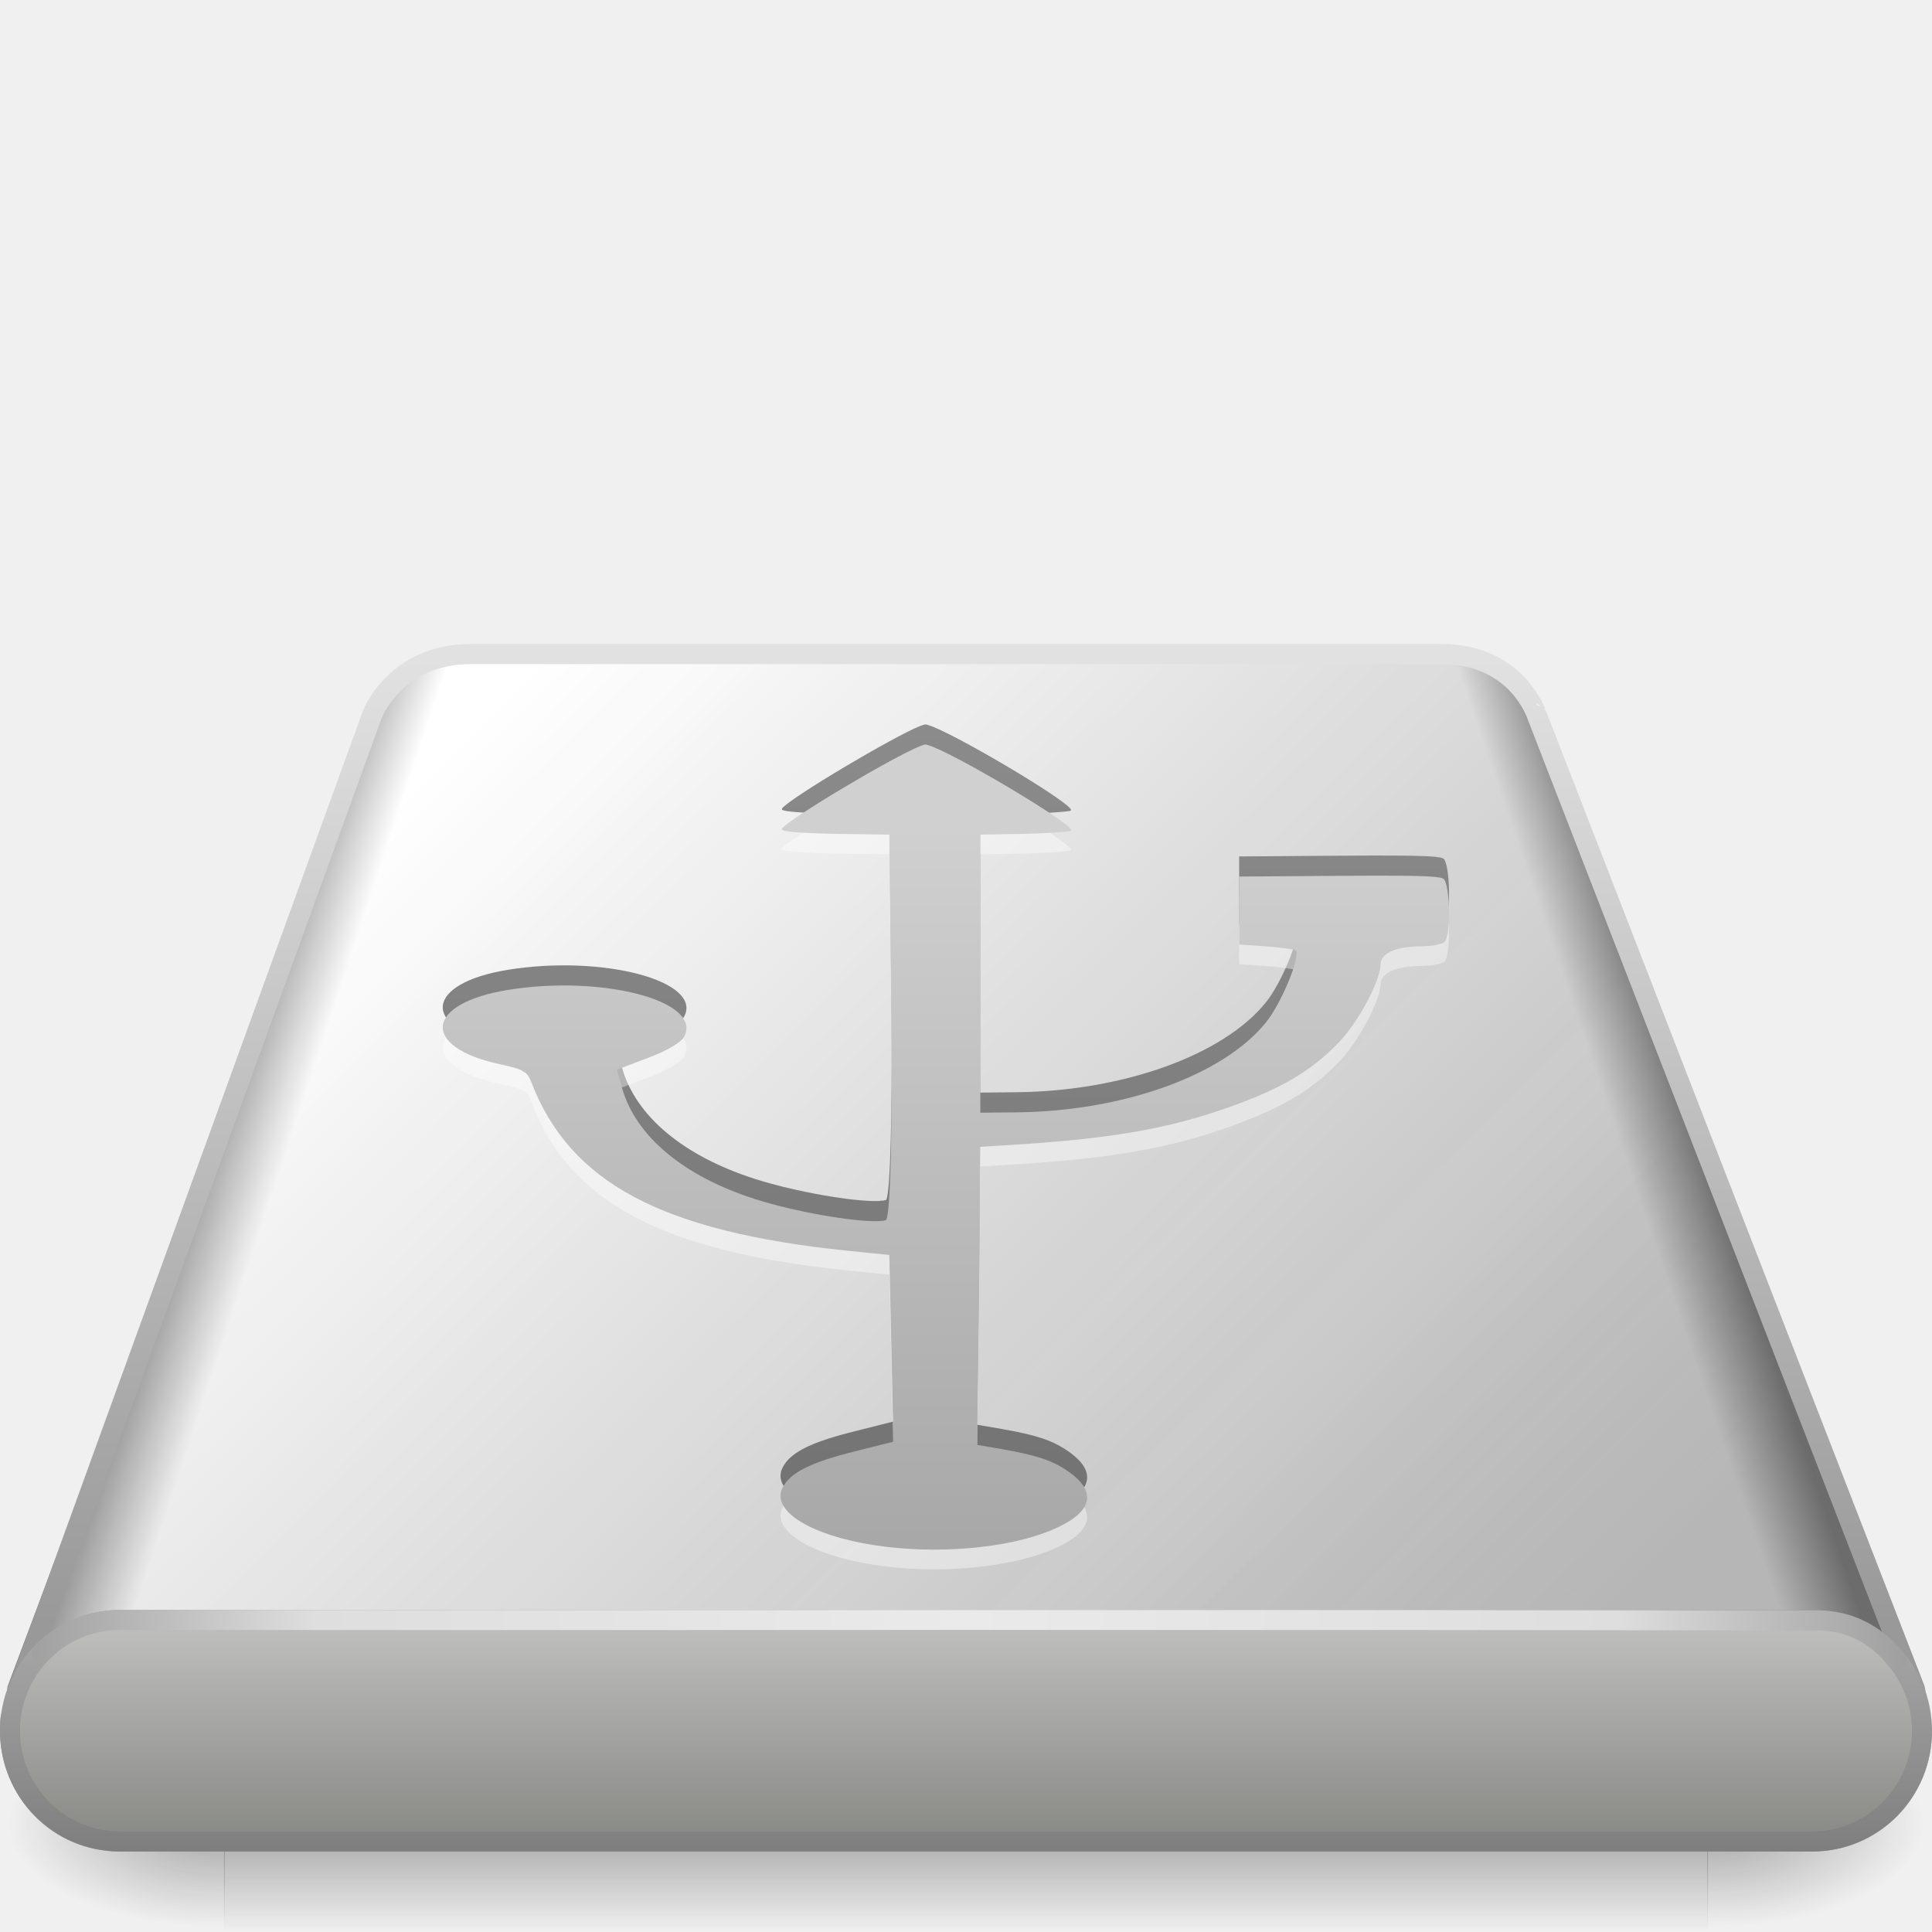
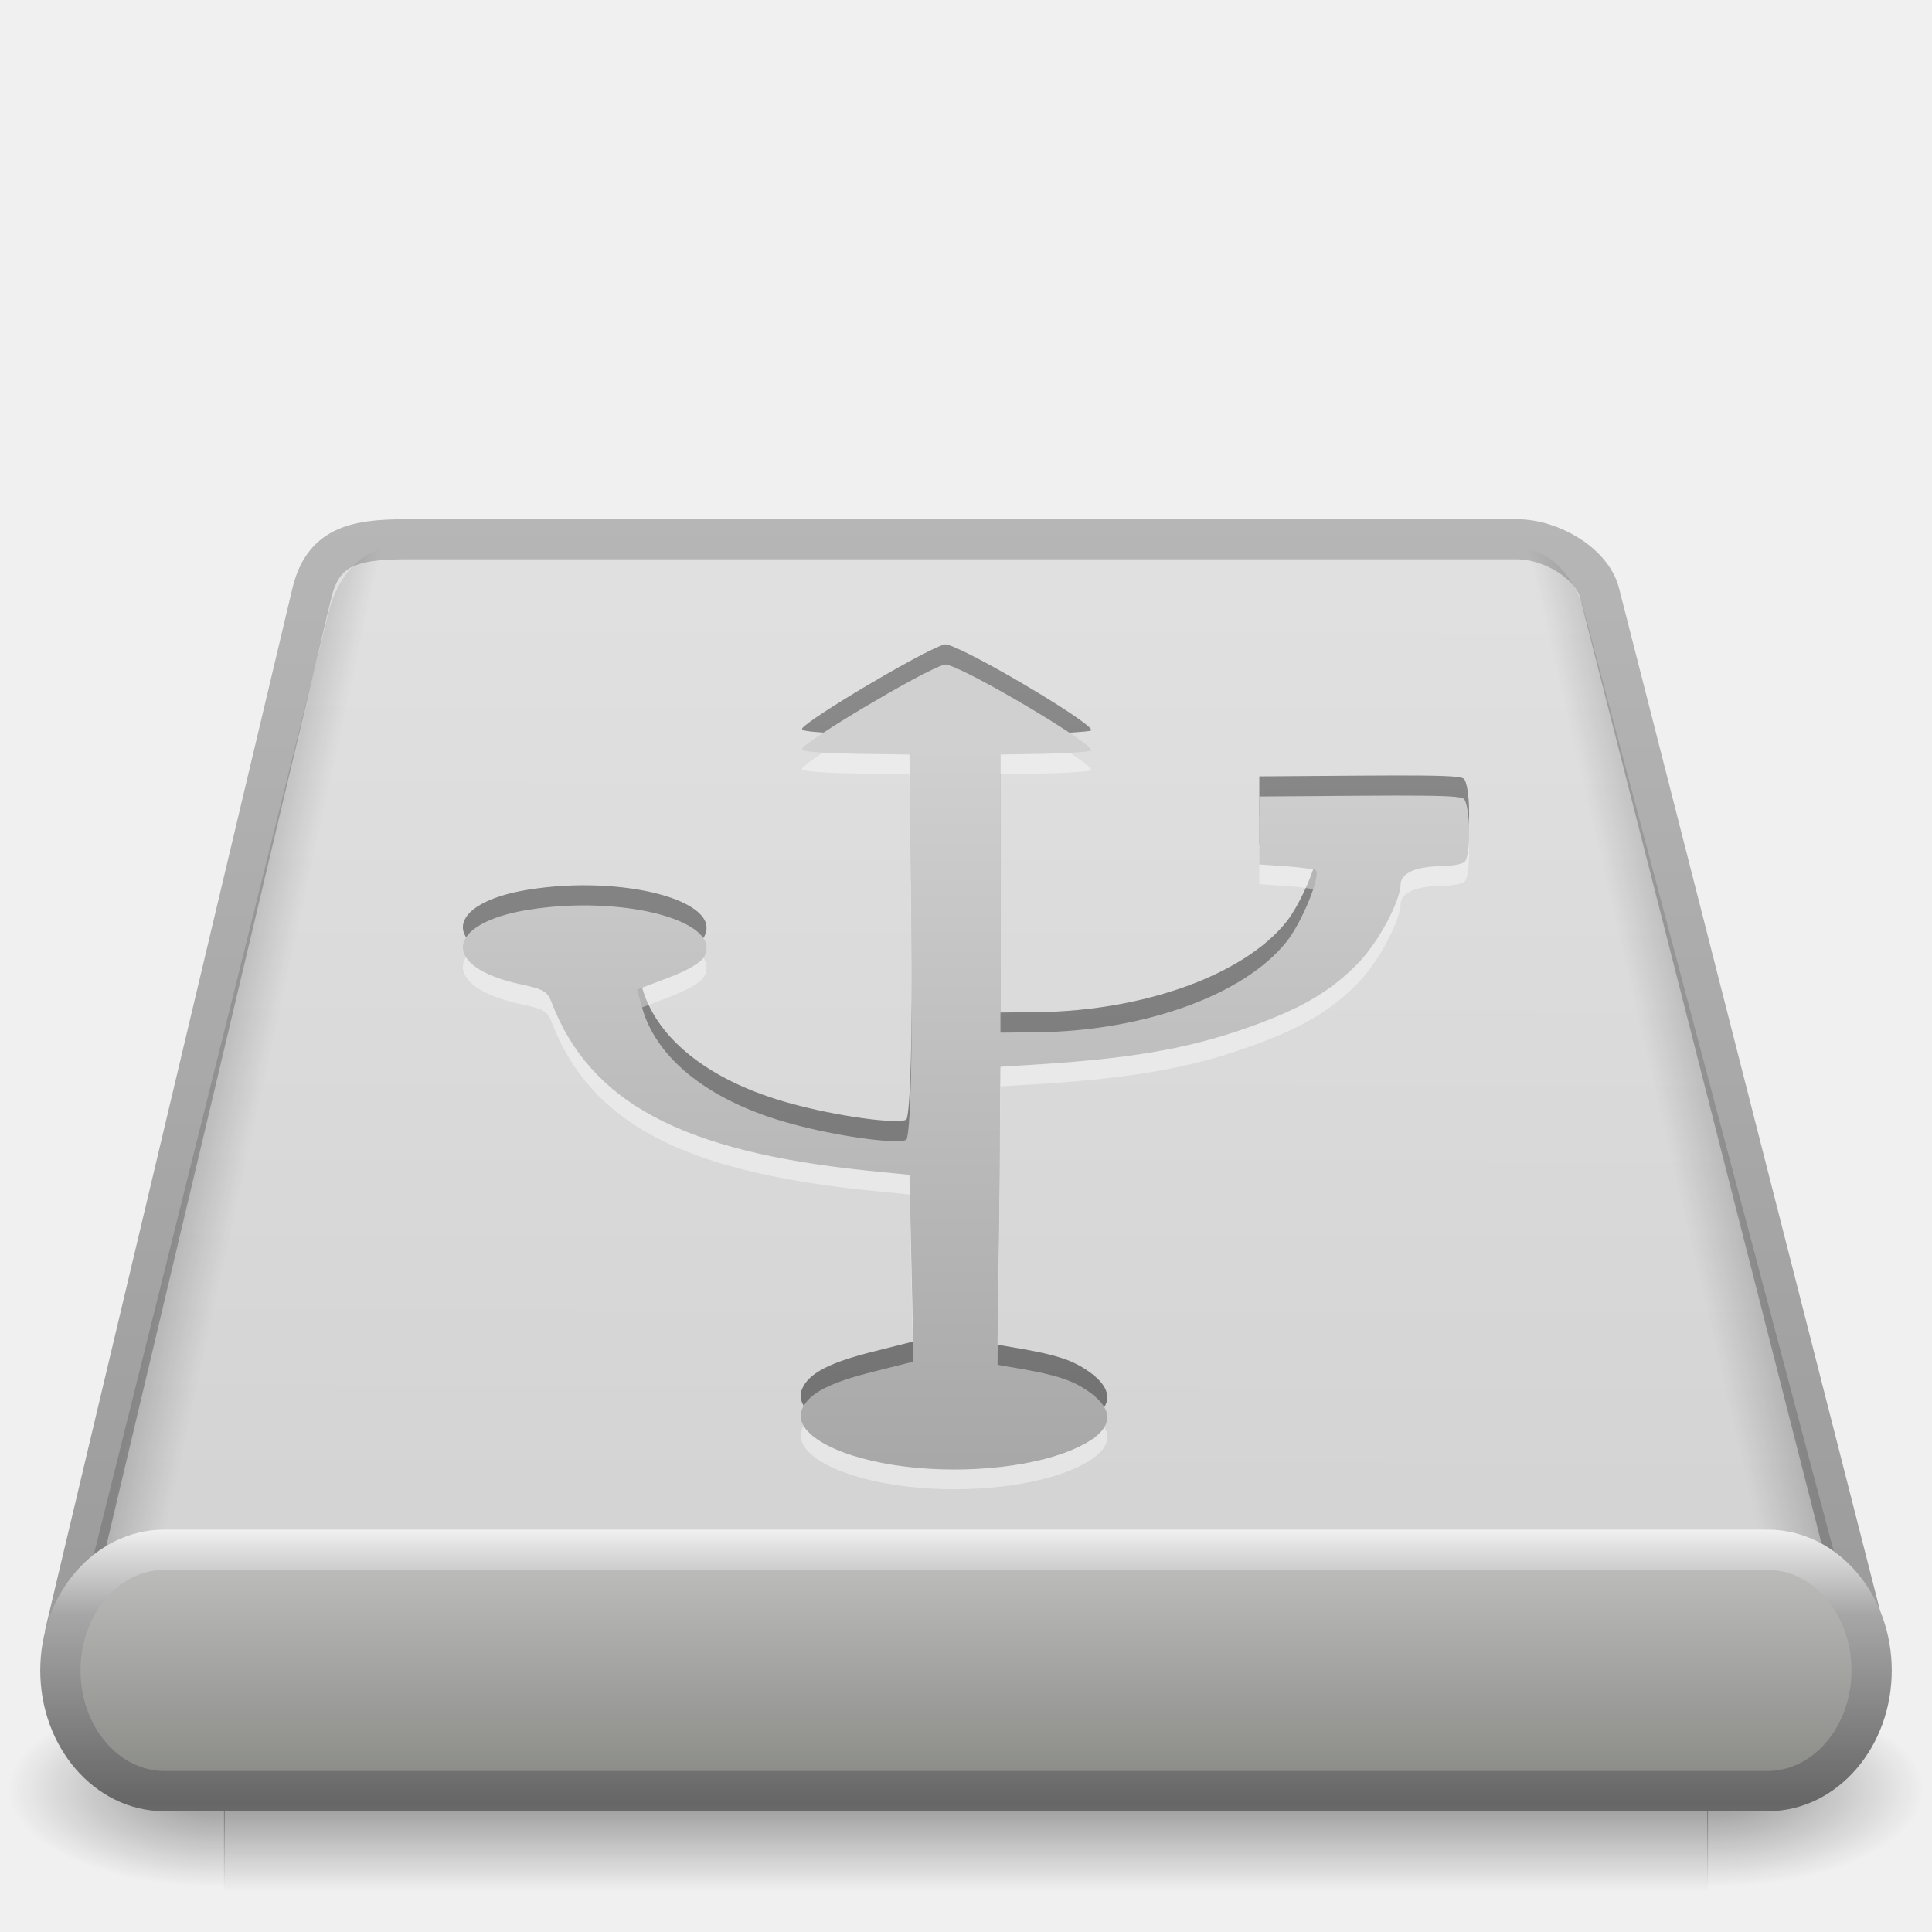
- <svg xmlns="http://www.w3.org/2000/svg" xmlns:xlink="http://www.w3.org/1999/xlink" width="48px" height="48px" id="svg3240">
-   <defs id="defs3242">
-     <radialGradient xlink:href="#linearGradient5060" id="radialGradient2845" gradientUnits="userSpaceOnUse" gradientTransform="matrix(-4.4847472e-2,0,0,2.1848787e-2,127.0038,94.73486)" cx="605.714" cy="486.648" fx="605.714" fy="486.648" r="117.143" />
+ <svg xmlns="http://www.w3.org/2000/svg" xmlns:xlink="http://www.w3.org/1999/xlink" version="1.0" width="48" height="48" id="svg3745">
+   <defs id="defs3747">
+     <radialGradient cx="605.714" cy="486.648" r="117.143" fx="605.714" fy="486.648" id="radialGradient2447" xlink:href="#linearGradient5060" gradientUnits="userSpaceOnUse" gradientTransform="matrix(-4.4847472e-2,0,0,2.1848787e-2,37.61113,30.13856)" />
    <linearGradient id="linearGradient5060">
-       <stop id="stop5062" offset="0" style="stop-color:black;stop-opacity:1;" />
-       <stop id="stop5064" offset="1" style="stop-color:black;stop-opacity:0;" />
+       <stop id="stop5062" style="stop-color:#000000;stop-opacity:1" offset="0" />
+       <stop id="stop5064" style="stop-color:#000000;stop-opacity:0" offset="1" />
    </linearGradient>
-     <radialGradient xlink:href="#linearGradient5060" id="radialGradient2843" gradientUnits="userSpaceOnUse" gradientTransform="matrix(4.4847472e-2,0,0,2.1848787e-2,109.7815,94.73486)" cx="605.714" cy="486.648" fx="605.714" fy="486.648" r="117.143" />
+     <radialGradient cx="605.714" cy="486.648" r="117.143" fx="605.714" fy="486.648" id="radialGradient2445" xlink:href="#linearGradient5060" gradientUnits="userSpaceOnUse" gradientTransform="matrix(4.4847472e-2,0,0,2.1848787e-2,20.38888,30.13856)" />
    <linearGradient id="linearGradient5048">
-       <stop id="stop5050" offset="0" style="stop-color:black;stop-opacity:0;" />
-       <stop style="stop-color:black;stop-opacity:1;" offset="0.5" id="stop5056" />
-       <stop id="stop5052" offset="1" style="stop-color:black;stop-opacity:0;" />
+       <stop id="stop5050" style="stop-color:#000000;stop-opacity:0" offset="0" />
+       <stop id="stop5056" style="stop-color:#000000;stop-opacity:1" offset="0.5" />
+       <stop id="stop5052" style="stop-color:#000000;stop-opacity:0" offset="1" />
    </linearGradient>
-     <linearGradient xlink:href="#linearGradient5048" id="linearGradient2841" gradientUnits="userSpaceOnUse" gradientTransform="matrix(7.6356542e-2,0,0,2.1848787e-2,90.79525,94.73486)" x1="302.857" y1="366.648" x2="302.857" y2="609.505" />
-     <linearGradient id="linearGradient9540">
-       <stop id="stop9542" offset="0" style="stop-color:#ffffff;stop-opacity:1;" />
-       <stop id="stop9544" offset="1" style="stop-color:#aeaeae;stop-opacity:1" />
+     <linearGradient x1="302.857" y1="366.648" x2="302.857" y2="609.505" id="linearGradient2443" xlink:href="#linearGradient5048" gradientUnits="userSpaceOnUse" gradientTransform="matrix(7.6356542e-2,0,0,2.1848787e-2,1.402572,30.13856)" />
+     <linearGradient id="linearGradient3484">
+       <stop id="stop3486" style="stop-color:#9b9b9b;stop-opacity:1" offset="0" />
+       <stop id="stop3488" style="stop-color:#b6b6b6;stop-opacity:1" offset="1" />
    </linearGradient>
-     <linearGradient xlink:href="#linearGradient9540" id="linearGradient3742" gradientUnits="userSpaceOnUse" gradientTransform="matrix(0.7472955,0,0,0.737821,56.40256,121.9538)" x1="-57.002" y1="-143.668" x2="-23.123" y2="-109.788" />
-     <linearGradient id="linearGradient2555">
-       <stop id="stop2557" offset="0" style="stop-color:#ffffff;stop-opacity:1;" />
-       <stop style="stop-color:#e6e6e6;stop-opacity:1;" offset="0.5" id="stop2561" />
-       <stop id="stop2563" offset="0.75" style="stop-color:#ffffff;stop-opacity:1;" />
-       <stop style="stop-color:#e1e1e1;stop-opacity:1;" offset="0.842" id="stop2565" />
-       <stop id="stop2559" offset="1" style="stop-color:#ffffff;stop-opacity:1;" />
+     <linearGradient x1="34.66" y1="38.1" x2="34.66" y2="9.93" id="linearGradient2433" xlink:href="#linearGradient3484" gradientUnits="userSpaceOnUse" gradientTransform="translate(0,2.9)" />
+     <linearGradient id="linearGradient7056">
+       <stop id="stop7064" style="stop-color:#e1e1e2;stop-opacity:1" offset="0" />
+       <stop id="stop7060" style="stop-color:#d2d2d3;stop-opacity:1" offset="1" />
    </linearGradient>
-     <linearGradient xlink:href="#linearGradient2555" id="linearGradient3747" gradientUnits="userSpaceOnUse" gradientTransform="matrix(0.7472955,0,0,0.737821,56.40256,121.9538)" x1="-57.002" y1="-143.668" x2="-23.123" y2="-109.788" />
-     <linearGradient xlink:href="#linearGradient7406" id="linearGradient2943" gradientUnits="userSpaceOnUse" gradientTransform="matrix(0.8365569,0,0,0.8259507,54.69362,-12.56363)" x1="-15.879" y1="46.759" x2="-17.998" y2="47.475" />
+     <linearGradient x1="28.097" y1="12" x2="28.047" y2="40" id="linearGradient2431" xlink:href="#linearGradient7056" gradientUnits="userSpaceOnUse" gradientTransform="matrix(0.9999605,0,0,1.003626,-4.998998,0.8557234)" />
+     <linearGradient x1="-59.202" y1="48.915" x2="-56.807" y2="49.699" id="linearGradient2567" xlink:href="#linearGradient7406" gradientUnits="userSpaceOnUse" gradientTransform="matrix(0.5555454,0,0,0.8259507,38.3693,-15.20822)" />
    <linearGradient id="linearGradient7406">
-       <stop style="stop-color:#000000;stop-opacity:0.402;" offset="0" id="stop7408" />
-       <stop style="stop-color:#000000;stop-opacity:0;" offset="1" id="stop7410" />
+       <stop id="stop7408" style="stop-color:#000000;stop-opacity:0.402" offset="0" />
+       <stop id="stop7410" style="stop-color:#000000;stop-opacity:0" offset="1" />
    </linearGradient>
-     <linearGradient xlink:href="#linearGradient7406" id="linearGradient2938" gradientUnits="userSpaceOnUse" gradientTransform="matrix(0.8365569,0,0,0.8259507,54.69362,-12.56363)" x1="-59.202" y1="48.915" x2="-56.807" y2="49.699" />
-     <linearGradient id="linearGradient3814">
-       <stop style="stop-color:#999999;stop-opacity:1;" offset="0" id="stop3816" />
-       <stop style="stop-color:#e1e1e1;stop-opacity:1;" offset="1" id="stop3818" />
+     <linearGradient x1="-59.202" y1="48.915" x2="-56.807" y2="49.699" id="linearGradient3375" xlink:href="#linearGradient7406" gradientUnits="userSpaceOnUse" gradientTransform="matrix(-0.5917152,0,0,0.8259507,7.194546,-15.20822)" />
+     <linearGradient id="linearGradient3385">
+       <stop id="stop3387" style="stop-color:#f0f0f0;stop-opacity:1" offset="0" />
+       <stop id="stop3389" style="stop-color:#a7a7a7;stop-opacity:1" offset="0.309" />
+       <stop id="stop3391" style="stop-color:#666666;stop-opacity:1" offset="1" />
    </linearGradient>
-     <linearGradient xlink:href="#linearGradient3814" id="linearGradient3820" x1="23.998" y1="40.331" x2="23.998" y2="16.384" gradientUnits="userSpaceOnUse" />
-     <linearGradient id="linearGradient3755">
-       <stop style="stop-color:#a7a7a7;stop-opacity:1;" offset="0" id="stop3757" />
-       <stop style="stop-color:#7e7e7e;stop-opacity:1;" offset="1" id="stop3759" />
+     <linearGradient x1="18.094" y1="39.789" x2="18.094" y2="46.001" id="linearGradient3379" xlink:href="#linearGradient3385" gradientUnits="userSpaceOnUse" gradientTransform="matrix(0.9473046,0,0,1.089803,1.264692,-5.360246)" spreadMethod="reflect" />
+     <linearGradient id="linearGradient4234">
+       <stop id="stop4236" style="stop-color:#bcbcba;stop-opacity:1" offset="0" />
+       <stop id="stop4238" style="stop-color:#787a75;stop-opacity:1" offset="1" />
    </linearGradient>
-     <linearGradient xlink:href="#linearGradient3755" id="linearGradient3761" x1="18.094" y1="40.64" x2="18.094" y2="46.001" gradientUnits="userSpaceOnUse" spreadMethod="reflect" />
-     <linearGradient xlink:href="#linearGradient4234" id="linearGradient2888" gradientUnits="userSpaceOnUse" gradientTransform="matrix(0.8349795,0,0,0.8415419,71.36895,-15.63567)" x1="-56.731" y1="66.838" x2="-56.731" y2="74.808" />
-     <linearGradient id="linearGradient3784">
-       <stop style="stop-color:#999999;stop-opacity:1;" offset="0" id="stop3786" />
-       <stop id="stop3788" offset="0.326" style="stop-color:#dedede;stop-opacity:1;" />
-       <stop style="stop-color:#eaeaea;stop-opacity:1;" offset="1" id="stop3790" />
+     <linearGradient x1="-56.731" y1="66.838" x2="-56.731" y2="74.808" id="linearGradient2559" xlink:href="#linearGradient4234" gradientUnits="userSpaceOnUse" gradientTransform="matrix(0.79098,0,0,0.9171151,68.87283,-22.40005)" />
+     <linearGradient id="linearGradient3830">
+       <stop id="stop3832" style="stop-color:#d0d0d0;stop-opacity:1" offset="0" />
+       <stop id="stop3834" style="stop-color:#a3a3a3;stop-opacity:1" offset="1" />
    </linearGradient>
-     <linearGradient xlink:href="#linearGradient3784" id="linearGradient3778" gradientUnits="userSpaceOnUse" spreadMethod="reflect" x1="1.4901161e-08" y1="43" x2="24" y2="43" />
-     <linearGradient id="linearGradient4234">
-       <stop id="stop4236" offset="0" style="stop-color:#bcbcba;stop-opacity:1;" />
-       <stop id="stop4238" offset="1" style="stop-color:#787a75;stop-opacity:1;" />
+     <linearGradient x1="23.5" y1="18.2" x2="23.5" y2="38.2" id="linearGradient3743" xlink:href="#linearGradient3830" gradientUnits="userSpaceOnUse" gradientTransform="translate(0,2.3)" />
+     <linearGradient id="linearGradient3838">
+       <stop id="stop3840" style="stop-color:#8b8b8b;stop-opacity:1" offset="0" />
+       <stop id="stop3842" style="stop-color:#727272;stop-opacity:1" offset="1" />
    </linearGradient>
-     <linearGradient xlink:href="#linearGradient4234" id="linearGradient3776" gradientUnits="userSpaceOnUse" gradientTransform="matrix(0.8349795,0,0,0.8415419,71.36895,-15.63567)" x1="-56.731" y1="66.838" x2="-56.731" y2="74.808" />
-     <linearGradient id="linearGradient3830">
-       <stop style="stop-color:#d0d0d0;stop-opacity:1;" offset="0" id="stop3832" />
-       <stop style="stop-color:#a3a3a3;stop-opacity:1;" offset="1" id="stop3834" />
-     </linearGradient>
-     <linearGradient xlink:href="#linearGradient3830" id="linearGradient2475" gradientUnits="userSpaceOnUse" gradientTransform="translate(0,2.3)" x1="23.5" y1="18.2" x2="23.5" y2="38.2" />
-     <linearGradient id="linearGradient3838">
-       <stop id="stop3840" offset="0" style="stop-color:#8b8b8b;stop-opacity:1" />
-       <stop id="stop3842" offset="1" style="stop-color:#727272;stop-opacity:1" />
-     </linearGradient>
-     <linearGradient xlink:href="#linearGradient3838" id="linearGradient2473" gradientUnits="userSpaceOnUse" gradientTransform="matrix(0.6891421,0,0,0.359194,-20.03019,10.85109)" x1="57.799" y1="19.903" x2="57.799" y2="75.764" />
+     <linearGradient x1="57.799" y1="19.903" x2="57.799" y2="75.764" id="linearGradient3740" xlink:href="#linearGradient3838" gradientUnits="userSpaceOnUse" gradientTransform="matrix(0.6891421,0,0,0.359194,-20.03019,10.85109)" />
  </defs>
  <g id="layer1">
-     <g id="g2826" transform="translate(-94.39267,-60.0518)" style="display:inline;opacity:0.8">
-       <rect style="opacity:0.402;fill:url(#linearGradient2841);fill-opacity:1;fill-rule:nonzero;stroke:none;stroke-width:0.5;stroke-linecap:round;stroke-linejoin:miter;marker:none;marker-start:none;marker-mid:none;marker-end:none;stroke-miterlimit:3.429;stroke-dasharray:none;stroke-dashoffset:0;stroke-opacity:1;visibility:visible;display:inline;overflow:visible" id="rect2723" width="36.869" height="5.306" x="99.958" y="102.746" />
-       <path style="opacity:0.402;fill:url(#radialGradient2843);fill-opacity:1;fill-rule:nonzero;stroke:none;stroke-width:0.5;stroke-linecap:round;stroke-linejoin:miter;marker:none;marker-start:none;marker-mid:none;marker-end:none;stroke-miterlimit:3.429;stroke-dasharray:none;stroke-dashoffset:0;stroke-opacity:1;visibility:visible;display:inline;overflow:visible" d="M 136.809,102.746 C 136.809,102.746 136.809,108.052 136.809,108.052 C 139.119,108.062 142.393,106.863 142.393,105.398 C 142.393,103.934 139.815,102.746 136.809,102.746 z" id="path2725" />
-       <path id="path2727" d="M 99.976,102.746 C 99.976,102.746 99.976,108.052 99.976,108.052 C 97.666,108.062 94.393,106.863 94.393,105.398 C 94.393,103.934 96.97,102.746 99.976,102.746 z" style="opacity:0.402;fill:url(#radialGradient2845);fill-opacity:1;fill-rule:nonzero;stroke:none;stroke-width:1;stroke-linecap:round;stroke-linejoin:miter;marker:none;marker-start:none;marker-mid:none;marker-end:none;stroke-miterlimit:4;stroke-dasharray:none;stroke-dashoffset:0;stroke-opacity:1;visibility:visible;display:inline;overflow:visible" />
+     <g transform="matrix(1,0,0,0.9423057,-5,6.05164)" id="g6029" style="display:inline;enable-background:new">
+       <rect width="36.869" height="5.306" x="10.565" y="38.149" id="rect2723" style="opacity:0.402;fill:url(#linearGradient2443);fill-opacity:1;fill-rule:nonzero;stroke:none;stroke-width:0.5;stroke-linecap:round;stroke-linejoin:miter;marker:none;marker-start:none;marker-mid:none;marker-end:none;stroke-miterlimit:3.429;stroke-dasharray:none;stroke-dashoffset:0;stroke-opacity:1;visibility:visible;display:inline;overflow:visible" />
+       <path d="M 47.417,38.15 C 47.417,38.15 47.417,43.455 47.417,43.455 C 49.726,43.465 53,42.267 53,40.802 C 53,39.338 50.423,38.15 47.417,38.15 z" id="path2725" style="opacity:0.402;fill:url(#radialGradient2445);fill-opacity:1;fill-rule:nonzero;stroke:none;stroke-width:0.5;stroke-linecap:round;stroke-linejoin:miter;marker:none;marker-start:none;marker-mid:none;marker-end:none;stroke-miterlimit:3.429;stroke-dasharray:none;stroke-dashoffset:0;stroke-opacity:1;visibility:visible;display:inline;overflow:visible" />
+       <path d="M 10.583,38.15 C 10.583,38.15 10.583,43.455 10.583,43.455 C 8.274,43.465 5,42.267 5,40.802 C 5,39.338 7.577,38.15 10.583,38.15 z" id="path2727" style="opacity:0.402;fill:url(#radialGradient2447);fill-opacity:1;fill-rule:nonzero;stroke:none;stroke-width:1;stroke-linecap:round;stroke-linejoin:miter;marker:none;marker-start:none;marker-mid:none;marker-end:none;stroke-miterlimit:4;stroke-dasharray:none;stroke-dashoffset:0;stroke-opacity:1;visibility:visible;display:inline;overflow:visible" />
    </g>
-     <path style="display:inline;fill:url(#linearGradient3742);fill-opacity:1;fill-rule:nonzero;stroke:none;stroke-width:1.554;stroke-linecap:round;stroke-linejoin:round;marker:none;marker-start:none;marker-mid:none;marker-end:none;stroke-miterlimit:4;stroke-dasharray:none;stroke-dashoffset:0;stroke-opacity:1;visibility:visible;overflow:visible;enable-background:accumulate" d="M 11.688,16.25 C 9.822,16.25 9.25,17.75 9.25,17.75 L 0.247,41.886 C 0.247,42.691 0.25,42.235 0.25,43 C 0.25,44.524 1.456,45.75 2.969,45.75 L 45.031,45.75 C 46.544,45.75 47.75,44.524 47.75,43 L 47.75,41.787 L 38.188,17.781 C 38.187,17.781 37.707,16.25 35.812,16.25 C 33.953,16.25 13.518,16.25 11.688,16.25 z" id="path2520" />
-     <path style="display:inline;opacity:0.1;fill:url(#linearGradient3747);fill-opacity:1;fill-rule:nonzero;stroke:none;stroke-width:1.554;stroke-linecap:round;stroke-linejoin:round;marker:none;marker-start:none;marker-mid:none;marker-end:none;stroke-miterlimit:4;stroke-dasharray:none;stroke-dashoffset:0;stroke-opacity:1;visibility:visible;overflow:visible;enable-background:accumulate" d="M 11.688,16.25 C 9.822,16.25 9.25,17.75 9.25,17.75 L 0.16,42.249 C 0.108,42.372 0.538,41.521 0.625,41.656 C 0.399,42.058 0.25,42.504 0.25,43 C 0.25,44.524 1.456,45.75 2.969,45.75 L 45.031,45.75 C 46.544,45.75 47.75,44.524 47.75,43 C 47.75,42.504 47.601,42.058 47.375,41.656 L 47.673,41.787 L 38.188,17.781 C 38.187,17.781 37.707,16.25 35.812,16.25 C 33.953,16.25 13.518,16.25 11.688,16.25 z" id="path2626" />
-     <path style="display:inline;fill:url(#linearGradient2943);fill-opacity:1;fill-rule:nonzero;stroke:none;stroke-width:1;stroke-linecap:round;stroke-linejoin:round;marker:none;marker-start:none;marker-mid:none;marker-end:none;stroke-miterlimit:4;stroke-dasharray:none;stroke-dashoffset:0;stroke-opacity:1;visibility:visible;overflow:visible;enable-background:accumulate" d="M 11.688,16.25 C 9.822,16.25 9.25,17.75 9.25,17.75 L 0.281,41.125 C -0.254,42.24 -0.134,42.686 0.25,42.938 C 0.25,42.958 0.25,42.979 0.25,43 C 0.25,44.524 1.456,45.75 2.969,45.75 L 45.031,45.75 C 46.544,45.75 47.75,44.524 47.75,43 L 47.825,41.986 L 38.188,17.781 C 38.187,17.781 37.707,16.25 35.812,16.25 C 33.953,16.25 13.518,16.25 11.688,16.25 z" id="path8402" />
-     <path style="display:inline;fill:url(#linearGradient2938);fill-opacity:1;fill-rule:nonzero;stroke:none;stroke-width:0.494;stroke-linecap:round;stroke-linejoin:round;marker:none;marker-start:none;marker-mid:none;marker-end:none;stroke-miterlimit:4;stroke-dasharray:none;stroke-dashoffset:0;stroke-opacity:1;visibility:visible;overflow:visible;enable-background:accumulate" d="M 11.688,16.25 C 9.822,16.25 9.25,17.75 9.25,17.75 L 0.183,41.908 C 0.169,43.552 -0.076,43.604 0.469,44.031 C 0.473,44.041 0.465,44.053 0.469,44.062 C 0.882,45.051 1.834,45.75 2.969,45.75 L 45.031,45.75 C 46.544,45.75 47.75,44.524 47.75,43 C 47.75,42.504 47.601,42.058 47.375,41.656 L 47.75,41.156 C 47.75,41.139 47.75,41.125 47.719,41.125 L 38.188,17.781 C 38.187,17.781 37.707,16.25 35.812,16.25 C 33.953,16.25 13.518,16.25 11.688,16.25 z" id="path6434" />
-     <path style="fill:none;fill-opacity:1;fill-rule:nonzero;stroke:url(#linearGradient3820);stroke-width:0.5;stroke-linecap:round;stroke-linejoin:round;marker:none;marker-start:none;marker-mid:none;marker-end:none;stroke-miterlimit:4;stroke-dasharray:none;stroke-dashoffset:0;stroke-opacity:1;visibility:visible;display:inline;overflow:visible;enable-background:accumulate" d="M 11.688,16.25 C 9.822,16.25 9.25,17.75 9.25,17.75 L 0.363,42.236 C 0.363,43.041 0.25,42.235 0.25,43 C 0.25,44.524 1.456,45.75 2.969,45.75 L 45.031,45.75 C 46.544,45.75 47.75,44.524 47.75,43 L 47.575,41.962 L 38.188,17.781 C 38.187,17.781 37.707,16.25 35.812,16.25 C 33.953,16.25 13.518,16.25 11.688,16.25 z" id="path3812" />
-     <rect style="display:inline;fill:url(#linearGradient2888);fill-opacity:1;fill-rule:nonzero;stroke:url(#linearGradient3761);stroke-width:0.497;stroke-linecap:round;stroke-linejoin:round;marker:none;marker-start:none;marker-mid:none;marker-end:none;stroke-miterlimit:4;stroke-dasharray:none;stroke-dashoffset:0;stroke-opacity:1;visibility:visible;overflow:visible;enable-background:accumulate" id="rect2526" width="47.503" height="5.503" x="0.248" y="40.248" rx="2.73" ry="2.752" />
-     <path style="display:inline;fill:url(#linearGradient3776);fill-opacity:1;fill-rule:nonzero;stroke:url(#linearGradient3778);stroke-width:0.497;stroke-linecap:round;stroke-linejoin:round;marker:none;marker-start:none;marker-mid:none;marker-end:none;stroke-miterlimit:4;stroke-dasharray:none;stroke-dashoffset:0;stroke-opacity:1;visibility:visible;overflow:visible;enable-background:accumulate" d="M 1.046,41.053 C 1.549,40.541 2.261,40.244 2.979,40.248 C 17.086,40.258 31.194,40.23 45.301,40.263 C 46.062,40.303 46.687,40.69 47.115,41.241" id="rect3763" />
-     <g id="g2468" transform="matrix(1.190476,0,0,1,-4.47619,0)">
-       <path style="fill:url(#linearGradient2473);fill-opacity:1;stroke:none;stroke-opacity:1;display:inline" d="M 23.053,18 C 23.05,18.001 23.035,18.008 23.031,18.009 C 23.027,18.01 23.014,18.016 23.01,18.018 C 23.001,18.021 22.976,18.031 22.967,18.035 C 22.403,18.301 20.253,19.823 20.081,20.085 C 20.078,20.09 20.082,20.099 20.081,20.103 C 20.081,20.104 20.081,20.11 20.081,20.112 C 20.082,20.113 20.08,20.12 20.081,20.121 C 20.083,20.122 20.099,20.128 20.102,20.129 C 20.106,20.131 20.119,20.137 20.124,20.138 C 20.262,20.178 20.67,20.207 21.244,20.218 L 22.32,20.235 L 22.364,24.989 C 22.387,27.722 22.337,29.654 22.256,29.804 C 22.255,29.805 22.257,29.812 22.256,29.813 C 22.248,29.816 22.222,29.819 22.213,29.822 C 22.21,29.822 22.195,29.83 22.191,29.831 C 22.188,29.831 22.173,29.83 22.17,29.831 C 22.166,29.831 22.152,29.83 22.148,29.831 C 22.14,29.831 22.113,29.839 22.105,29.839 C 22.101,29.84 22.088,29.839 22.084,29.839 C 21.581,29.859 20.361,29.611 19.521,29.292 C 18.022,28.722 17.03,27.73 16.743,26.535 L 16.635,26.076 L 17.281,25.784 C 17.671,25.611 17.97,25.404 18.035,25.263 C 18.441,24.376 16.336,23.71 14.352,24.096 C 12.624,24.433 12.529,25.519 14.202,25.943 C 14.393,25.992 14.541,26.034 14.632,26.084 C 14.639,26.088 14.648,26.098 14.654,26.102 C 14.66,26.106 14.67,26.116 14.675,26.12 C 14.683,26.126 14.711,26.14 14.718,26.146 C 14.781,26.205 14.814,26.28 14.848,26.385 C 15.654,28.88 17.561,30.096 21.438,30.573 L 22.32,30.679 L 22.364,33.002 L 22.407,35.317 L 21.61,35.556 C 20.665,35.834 20.224,36.1 20.081,36.492 C 19.877,37.05 20.685,37.644 21.997,37.888 C 23.278,38.127 24.784,37.974 25.702,37.517 C 26.564,37.088 26.68,36.571 26.046,36.051 C 25.725,35.787 25.395,35.654 24.668,35.503 L 24.151,35.397 L 24.194,31.695 L 24.216,27.993 L 25.163,27.922 C 27.154,27.761 28.341,27.491 29.643,26.906 C 30.582,26.484 31.149,26.073 31.689,25.413 C 32.109,24.898 32.57,23.867 32.571,23.451 C 32.572,23.31 32.671,23.193 32.83,23.116 C 32.979,23.048 33.182,23.01 33.433,23.01 C 33.477,23.01 33.54,23.005 33.584,23.001 C 33.614,22.998 33.663,22.988 33.691,22.983 C 33.769,22.968 33.846,22.945 33.885,22.921 C 33.893,22.916 33.902,22.909 33.907,22.904 C 34.043,22.737 34.025,21.479 33.885,21.331 C 33.883,21.329 33.866,21.324 33.864,21.322 C 33.862,21.321 33.844,21.314 33.842,21.313 C 33.837,21.312 33.827,21.306 33.821,21.304 C 33.807,21.301 33.774,21.298 33.756,21.296 C 33.746,21.294 33.723,21.288 33.713,21.287 C 33.445,21.256 32.841,21.25 31.689,21.26 L 29.621,21.278 L 29.621,22.126 L 29.621,22.966 L 30.159,23.01 C 30.403,23.03 30.641,23.067 30.741,23.089 C 30.744,23.09 30.76,23.088 30.762,23.089 C 30.768,23.091 30.781,23.097 30.784,23.098 C 30.785,23.099 30.783,23.106 30.784,23.107 C 30.785,23.108 30.805,23.114 30.806,23.116 C 30.894,23.291 30.506,24.419 30.181,24.9 C 29.296,26.211 27.215,27.104 24.991,27.136 L 24.216,27.145 L 24.216,23.69 L 24.216,20.235 L 25.099,20.218 C 25.534,20.208 25.96,20.175 26.089,20.147 C 26.095,20.146 26.107,20.14 26.111,20.138 C 26.111,20.138 26.11,20.13 26.111,20.129 C 26.111,20.126 26.112,20.116 26.111,20.112 C 25.996,19.853 23.586,18.157 23.117,18.009 C 23.114,18.008 23.099,18.001 23.096,18 C 23.094,18 23.076,18 23.074,18 C 23.073,18 23.054,18 23.053,18 z" id="path3218" />
-       <path style="opacity:0.4;fill:#ffffff;fill-opacity:1;stroke:none;stroke-opacity:1;display:inline" d="M 23.053,18.99 C 23.05,18.99 23.035,18.997 23.031,18.998 C 23.027,19 23.014,19.006 23.01,19.007 C 23.001,19.011 22.976,19.021 22.967,19.025 C 22.403,19.291 20.253,20.812 20.081,21.075 C 20.078,21.079 20.082,21.089 20.081,21.092 C 20.081,21.094 20.081,21.1 20.081,21.101 C 20.082,21.102 20.08,21.109 20.081,21.11 C 20.083,21.112 20.099,21.117 20.102,21.119 C 20.106,21.12 20.119,21.126 20.124,21.128 C 20.262,21.167 20.67,21.197 21.244,21.207 L 22.32,21.225 L 22.364,25.978 C 22.387,28.712 22.337,30.644 22.256,30.794 C 22.255,30.794 22.257,30.802 22.256,30.802 C 22.248,30.805 22.222,30.809 22.213,30.811 C 22.21,30.812 22.195,30.819 22.191,30.82 C 22.188,30.821 22.173,30.82 22.17,30.82 C 22.166,30.821 22.152,30.82 22.148,30.82 C 22.14,30.821 22.113,30.828 22.105,30.829 C 22.101,30.829 22.088,30.829 22.084,30.829 C 21.581,30.849 20.361,30.6 19.521,30.281 C 18.022,29.712 17.03,28.719 16.743,27.524 L 16.635,27.065 L 17.281,26.773 C 17.671,26.6 17.97,26.393 18.035,26.252 C 18.441,25.365 16.336,24.7 14.352,25.086 C 12.624,25.422 12.529,26.508 14.202,26.933 C 14.393,26.981 14.541,27.024 14.632,27.074 C 14.639,27.078 14.648,27.088 14.654,27.092 C 14.66,27.096 14.67,27.105 14.675,27.109 C 14.683,27.115 14.711,27.129 14.718,27.136 C 14.781,27.194 14.814,27.269 14.848,27.374 C 15.654,29.87 17.561,31.086 21.438,31.562 L 22.32,31.668 L 22.364,33.992 L 22.407,36.307 L 21.61,36.545 C 20.665,36.824 20.224,37.09 20.081,37.482 C 19.877,38.039 20.685,38.633 21.997,38.878 C 23.278,39.116 24.784,38.964 25.702,38.507 C 26.564,38.077 26.68,37.56 26.046,37.04 C 25.725,36.777 25.395,36.643 24.668,36.492 L 24.151,36.386 L 24.194,32.684 L 24.216,28.982 L 25.163,28.912 C 27.154,28.75 28.341,28.481 29.643,27.896 C 30.582,27.473 31.149,27.062 31.689,26.402 C 32.109,25.888 32.57,24.856 32.571,24.441 C 32.572,24.299 32.671,24.182 32.83,24.105 C 32.979,24.037 33.182,23.999 33.433,23.999 C 33.477,23.999 33.54,23.994 33.584,23.99 C 33.614,23.987 33.663,23.978 33.691,23.973 C 33.769,23.958 33.846,23.934 33.885,23.911 C 33.893,23.906 33.902,23.899 33.907,23.893 C 34.043,23.727 34.025,22.469 33.885,22.321 C 33.883,22.318 33.866,22.313 33.864,22.312 C 33.862,22.311 33.844,22.304 33.842,22.303 C 33.837,22.301 33.827,22.296 33.821,22.294 C 33.807,22.291 33.774,22.288 33.756,22.285 C 33.746,22.284 33.723,22.278 33.713,22.276 C 33.445,22.246 32.841,22.24 31.689,22.25 L 29.621,22.267 L 29.621,23.116 L 29.621,23.955 L 30.159,23.999 C 30.403,24.02 30.641,24.057 30.741,24.079 C 30.744,24.08 30.76,24.078 30.762,24.079 C 30.768,24.08 30.781,24.086 30.784,24.088 C 30.785,24.088 30.783,24.095 30.784,24.096 C 30.785,24.098 30.805,24.104 30.806,24.105 C 30.894,24.28 30.506,25.409 30.181,25.89 C 29.296,27.2 27.215,28.093 24.991,28.125 L 24.216,28.134 L 24.216,24.68 L 24.216,21.225 L 25.099,21.207 C 25.534,21.197 25.96,21.165 26.089,21.137 C 26.095,21.135 26.107,21.129 26.111,21.128 C 26.111,21.127 26.11,21.12 26.111,21.119 C 26.111,21.116 26.112,21.105 26.111,21.101 C 25.996,20.842 23.586,19.147 23.117,18.998 C 23.114,18.997 23.099,18.99 23.096,18.99 C 23.094,18.989 23.076,18.99 23.074,18.99 C 23.073,18.99 23.054,18.989 23.053,18.99 z" id="path3826" />
-       <path style="fill:url(#linearGradient2475);fill-opacity:1;stroke:none;stroke-opacity:1;display:inline" d="M 23.053,18.5 C 23.05,18.501 23.035,18.508 23.031,18.509 C 23.027,18.51 23.014,18.516 23.01,18.518 C 23.001,18.521 22.976,18.531 22.967,18.535 C 22.403,18.801 20.253,20.323 20.081,20.585 C 20.078,20.59 20.082,20.599 20.081,20.603 C 20.081,20.604 20.081,20.61 20.081,20.612 C 20.082,20.613 20.08,20.62 20.081,20.621 C 20.083,20.622 20.099,20.628 20.102,20.629 C 20.106,20.631 20.119,20.637 20.124,20.638 C 20.262,20.678 20.67,20.707 21.244,20.718 L 22.32,20.735 L 22.364,25.489 C 22.387,28.222 22.337,30.154 22.256,30.304 C 22.255,30.305 22.257,30.312 22.256,30.313 C 22.248,30.316 22.222,30.319 22.213,30.322 C 22.21,30.322 22.195,30.33 22.191,30.331 C 22.188,30.331 22.173,30.33 22.17,30.331 C 22.166,30.331 22.152,30.33 22.148,30.331 C 22.14,30.331 22.113,30.339 22.105,30.339 C 22.101,30.34 22.088,30.339 22.084,30.339 C 21.581,30.359 20.361,30.111 19.521,29.792 C 18.022,29.222 17.03,28.23 16.743,27.035 L 16.635,26.576 L 17.281,26.284 C 17.671,26.111 17.97,25.904 18.035,25.763 C 18.441,24.876 16.336,24.21 14.352,24.596 C 12.624,24.933 12.529,26.019 14.202,26.443 C 14.393,26.492 14.541,26.534 14.632,26.584 C 14.639,26.588 14.648,26.598 14.654,26.602 C 14.66,26.606 14.67,26.616 14.675,26.62 C 14.683,26.626 14.711,26.64 14.718,26.646 C 14.781,26.705 14.814,26.78 14.848,26.885 C 15.654,29.38 17.561,30.596 21.438,31.073 L 22.32,31.179 L 22.364,33.502 L 22.407,35.817 L 21.61,36.056 C 20.665,36.334 20.224,36.6 20.081,36.992 C 19.877,37.55 20.685,38.144 21.997,38.388 C 23.278,38.627 24.784,38.474 25.702,38.017 C 26.564,37.588 26.68,37.071 26.046,36.551 C 25.725,36.287 25.395,36.154 24.668,36.003 L 24.151,35.897 L 24.194,32.195 L 24.216,28.493 L 25.163,28.422 C 27.154,28.261 28.341,27.991 29.643,27.406 C 30.582,26.984 31.149,26.573 31.689,25.913 C 32.109,25.398 32.57,24.367 32.571,23.951 C 32.572,23.81 32.671,23.693 32.83,23.616 C 32.979,23.548 33.182,23.51 33.433,23.51 C 33.477,23.51 33.54,23.505 33.584,23.501 C 33.614,23.498 33.663,23.488 33.691,23.483 C 33.769,23.468 33.846,23.445 33.885,23.421 C 33.893,23.416 33.902,23.409 33.907,23.404 C 34.043,23.237 34.025,21.979 33.885,21.831 C 33.883,21.829 33.866,21.824 33.864,21.822 C 33.862,21.821 33.844,21.814 33.842,21.813 C 33.837,21.812 33.827,21.806 33.821,21.804 C 33.807,21.801 33.774,21.798 33.756,21.796 C 33.746,21.794 33.723,21.788 33.713,21.787 C 33.445,21.756 32.841,21.75 31.689,21.76 L 29.621,21.778 L 29.621,22.626 L 29.621,23.466 L 30.159,23.51 C 30.403,23.53 30.641,23.567 30.741,23.589 C 30.744,23.59 30.76,23.588 30.762,23.589 C 30.768,23.591 30.781,23.597 30.784,23.598 C 30.785,23.599 30.783,23.606 30.784,23.607 C 30.785,23.608 30.805,23.614 30.806,23.616 C 30.894,23.791 30.506,24.919 30.181,25.4 C 29.296,26.711 27.215,27.604 24.991,27.636 L 24.216,27.645 L 24.216,24.19 L 24.216,20.735 L 25.099,20.718 C 25.534,20.708 25.96,20.675 26.089,20.647 C 26.095,20.646 26.107,20.64 26.111,20.638 C 26.111,20.638 26.11,20.63 26.111,20.629 C 26.111,20.626 26.112,20.616 26.111,20.612 C 25.996,20.353 23.586,18.657 23.117,18.509 C 23.114,18.508 23.099,18.501 23.096,18.5 C 23.094,18.5 23.076,18.5 23.074,18.5 C 23.073,18.5 23.054,18.5 23.053,18.5 z" id="path2483" />
+     <path d="M 46.383,40.752 L 39.74,14.728 C 39.548,13.994 38.539,13.398 37.691,13.398 L 10.074,13.398 C 8.771,13.398 8.025,13.596 7.75,14.728 L 1.617,40.56" id="path6345" style="fill:url(#linearGradient2431);fill-opacity:1;fill-rule:nonzero;stroke:url(#linearGradient2433);stroke-width:0.996;stroke-linecap:round;stroke-linejoin:round;marker:none;marker-start:none;marker-mid:none;marker-end:none;stroke-miterlimit:4;stroke-dasharray:none;stroke-dashoffset:0;stroke-opacity:1;visibility:visible;display:inline;overflow:visible;enable-background:accumulate" />
+     <path d="M 9.81,13.605 C 8.57,13.605 8.191,15.105 8.191,15.105 L 2.17,39.264 C 2.16,40.907 1.998,40.96 2.359,41.387 C 2.362,41.396 2.357,41.409 2.359,41.418 C 2.634,42.406 3.266,43.105 4.02,43.105 L 31.953,43.105 C 32.957,43.105 33.758,41.88 33.758,40.355 C 33.758,39.859 33.659,39.413 33.509,39.012 L 33.758,38.512 C 33.758,38.495 33.758,38.48 33.737,38.48 L 27.408,15.137 C 27.408,15.137 27.089,13.605 25.831,13.605 C 24.596,13.605 11.025,13.605 9.81,13.605 z" id="path6434" style="opacity:0.4;fill:url(#linearGradient2567);fill-opacity:1;fill-rule:nonzero;stroke:none;stroke-width:0.494;stroke-linecap:round;stroke-linejoin:round;marker:none;marker-start:none;marker-mid:none;marker-end:none;stroke-miterlimit:4;stroke-dasharray:none;stroke-dashoffset:0;stroke-opacity:1;visibility:visible;display:inline;overflow:visible;enable-background:accumulate" />
+     <path d="M 37.614,13.605 C 38.933,13.605 39.338,15.105 39.338,15.105 L 45.751,39.264 C 45.761,40.907 45.934,40.96 45.549,41.387 C 45.546,41.396 45.552,41.409 45.549,41.418 C 45.257,42.406 44.583,43.105 43.781,43.105 L 14.029,43.105 C 12.959,43.105 12.106,41.88 12.106,40.355 C 12.106,39.859 12.211,39.413 12.371,39.012 L 12.106,38.512 C 12.106,38.495 12.106,38.48 12.128,38.48 L 18.87,15.137 C 18.87,15.137 19.21,13.605 20.55,13.605 C 21.865,13.605 36.319,13.605 37.614,13.605 z" id="path3373" style="opacity:0.4;fill:url(#linearGradient3375);fill-opacity:1;fill-rule:nonzero;stroke:none;stroke-width:0.494;stroke-linecap:round;stroke-linejoin:round;marker:none;marker-start:none;marker-mid:none;marker-end:none;stroke-miterlimit:4;stroke-dasharray:none;stroke-dashoffset:0;stroke-opacity:1;visibility:visible;display:inline;overflow:visible;enable-background:accumulate" />
+     <rect width="45" height="5.997" rx="2.586" ry="2.999" x="1.5" y="38.503" id="rect2526" style="fill:url(#linearGradient2559);fill-opacity:1;fill-rule:nonzero;stroke:url(#linearGradient3379);stroke-width:1;stroke-linecap:round;stroke-linejoin:round;marker:none;marker-start:none;marker-mid:none;marker-end:none;stroke-miterlimit:4;stroke-dasharray:none;stroke-dashoffset:0;stroke-opacity:1;visibility:visible;display:inline;overflow:visible;enable-background:accumulate" />
+     <g transform="matrix(1.190476,0,0,1,-3.97619,-1.989528)" id="g2468">
+       <path d="M 23.053,18 C 23.05,18.001 23.035,18.008 23.031,18.009 C 23.027,18.01 23.014,18.016 23.01,18.018 C 23.001,18.021 22.976,18.031 22.967,18.035 C 22.403,18.301 20.253,19.823 20.081,20.085 C 20.078,20.09 20.082,20.099 20.081,20.103 C 20.081,20.104 20.081,20.11 20.081,20.112 C 20.082,20.113 20.08,20.12 20.081,20.121 C 20.083,20.122 20.099,20.128 20.102,20.129 C 20.106,20.131 20.119,20.137 20.124,20.138 C 20.262,20.178 20.67,20.207 21.244,20.218 L 22.32,20.235 L 22.364,24.989 C 22.387,27.722 22.337,29.654 22.256,29.804 C 22.255,29.805 22.257,29.812 22.256,29.813 C 22.248,29.816 22.222,29.819 22.213,29.822 C 22.21,29.822 22.195,29.83 22.191,29.831 C 22.188,29.831 22.173,29.83 22.17,29.831 C 22.166,29.831 22.152,29.83 22.148,29.831 C 22.14,29.831 22.113,29.839 22.105,29.839 C 22.101,29.84 22.088,29.839 22.084,29.839 C 21.581,29.859 20.361,29.611 19.521,29.292 C 18.022,28.722 17.03,27.73 16.743,26.535 L 16.635,26.076 L 17.281,25.784 C 17.671,25.611 17.97,25.404 18.035,25.263 C 18.441,24.376 16.336,23.71 14.352,24.096 C 12.624,24.433 12.529,25.519 14.202,25.943 C 14.393,25.992 14.541,26.034 14.632,26.084 C 14.639,26.088 14.648,26.098 14.654,26.102 C 14.66,26.106 14.67,26.116 14.675,26.12 C 14.683,26.126 14.711,26.14 14.718,26.146 C 14.781,26.205 14.814,26.28 14.848,26.385 C 15.654,28.88 17.561,30.096 21.438,30.573 L 22.32,30.679 L 22.364,33.002 L 22.407,35.317 L 21.61,35.556 C 20.665,35.834 20.224,36.1 20.081,36.492 C 19.877,37.05 20.685,37.644 21.997,37.888 C 23.278,38.127 24.784,37.974 25.702,37.517 C 26.564,37.088 26.68,36.571 26.046,36.051 C 25.725,35.787 25.395,35.654 24.668,35.503 L 24.151,35.397 L 24.194,31.695 L 24.216,27.993 L 25.163,27.922 C 27.154,27.761 28.341,27.491 29.643,26.906 C 30.582,26.484 31.149,26.073 31.689,25.413 C 32.109,24.898 32.57,23.867 32.571,23.451 C 32.572,23.31 32.671,23.193 32.83,23.116 C 32.979,23.048 33.182,23.01 33.433,23.01 C 33.477,23.01 33.54,23.005 33.584,23.001 C 33.614,22.998 33.663,22.988 33.691,22.983 C 33.769,22.968 33.846,22.945 33.885,22.921 C 33.893,22.916 33.902,22.909 33.907,22.904 C 34.043,22.737 34.025,21.479 33.885,21.331 C 33.883,21.329 33.866,21.324 33.864,21.322 C 33.862,21.321 33.844,21.314 33.842,21.313 C 33.837,21.312 33.827,21.306 33.821,21.304 C 33.807,21.301 33.774,21.298 33.756,21.296 C 33.746,21.294 33.723,21.288 33.713,21.287 C 33.445,21.256 32.841,21.25 31.689,21.26 L 29.621,21.278 L 29.621,22.126 L 29.621,22.966 L 30.159,23.01 C 30.403,23.03 30.641,23.067 30.741,23.089 C 30.744,23.09 30.76,23.088 30.762,23.089 C 30.768,23.091 30.781,23.097 30.784,23.098 C 30.785,23.099 30.783,23.106 30.784,23.107 C 30.785,23.108 30.805,23.114 30.806,23.116 C 30.894,23.291 30.506,24.419 30.181,24.9 C 29.296,26.211 27.215,27.104 24.991,27.136 L 24.216,27.145 L 24.216,23.69 L 24.216,20.235 L 25.099,20.218 C 25.534,20.208 25.96,20.175 26.089,20.147 C 26.095,20.146 26.107,20.14 26.111,20.138 C 26.111,20.138 26.11,20.13 26.111,20.129 C 26.111,20.126 26.112,20.116 26.111,20.112 C 25.996,19.853 23.586,18.157 23.117,18.009 C 23.114,18.008 23.099,18.001 23.096,18 C 23.094,18 23.076,18 23.074,18 C 23.073,18 23.054,18 23.053,18 z" id="path3218" style="fill:url(#linearGradient3740);fill-opacity:1;stroke:none;stroke-opacity:1;display:inline" />
+       <path d="M 23.053,18.99 C 23.05,18.99 23.035,18.997 23.031,18.998 C 23.027,19 23.014,19.006 23.01,19.007 C 23.001,19.011 22.976,19.021 22.967,19.025 C 22.403,19.291 20.253,20.812 20.081,21.075 C 20.078,21.079 20.082,21.089 20.081,21.092 C 20.081,21.094 20.081,21.1 20.081,21.101 C 20.082,21.102 20.08,21.109 20.081,21.11 C 20.083,21.112 20.099,21.117 20.102,21.119 C 20.106,21.12 20.119,21.126 20.124,21.128 C 20.262,21.167 20.67,21.197 21.244,21.207 L 22.32,21.225 L 22.364,25.978 C 22.387,28.712 22.337,30.644 22.256,30.794 C 22.255,30.794 22.257,30.802 22.256,30.802 C 22.248,30.805 22.222,30.809 22.213,30.811 C 22.21,30.812 22.195,30.819 22.191,30.82 C 22.188,30.821 22.173,30.82 22.17,30.82 C 22.166,30.821 22.152,30.82 22.148,30.82 C 22.14,30.821 22.113,30.828 22.105,30.829 C 22.101,30.829 22.088,30.829 22.084,30.829 C 21.581,30.849 20.361,30.6 19.521,30.281 C 18.022,29.712 17.03,28.719 16.743,27.524 L 16.635,27.065 L 17.281,26.773 C 17.671,26.6 17.97,26.393 18.035,26.252 C 18.441,25.365 16.336,24.7 14.352,25.086 C 12.624,25.422 12.529,26.508 14.202,26.933 C 14.393,26.981 14.541,27.024 14.632,27.074 C 14.639,27.078 14.648,27.088 14.654,27.092 C 14.66,27.096 14.67,27.105 14.675,27.109 C 14.683,27.115 14.711,27.129 14.718,27.136 C 14.781,27.194 14.814,27.269 14.848,27.374 C 15.654,29.87 17.561,31.086 21.438,31.562 L 22.32,31.668 L 22.364,33.992 L 22.407,36.307 L 21.61,36.545 C 20.665,36.824 20.224,37.09 20.081,37.482 C 19.877,38.039 20.685,38.633 21.997,38.878 C 23.278,39.116 24.784,38.964 25.702,38.507 C 26.564,38.077 26.68,37.56 26.046,37.04 C 25.725,36.777 25.395,36.643 24.668,36.492 L 24.151,36.386 L 24.194,32.684 L 24.216,28.982 L 25.163,28.912 C 27.154,28.75 28.341,28.481 29.643,27.896 C 30.582,27.473 31.149,27.062 31.689,26.402 C 32.109,25.888 32.57,24.856 32.571,24.441 C 32.572,24.299 32.671,24.182 32.83,24.105 C 32.979,24.037 33.182,23.999 33.433,23.999 C 33.477,23.999 33.54,23.994 33.584,23.99 C 33.614,23.987 33.663,23.978 33.691,23.973 C 33.769,23.958 33.846,23.934 33.885,23.911 C 33.893,23.906 33.902,23.899 33.907,23.893 C 34.043,23.727 34.025,22.469 33.885,22.321 C 33.883,22.318 33.866,22.313 33.864,22.312 C 33.862,22.311 33.844,22.304 33.842,22.303 C 33.837,22.301 33.827,22.296 33.821,22.294 C 33.807,22.291 33.774,22.288 33.756,22.285 C 33.746,22.284 33.723,22.278 33.713,22.276 C 33.445,22.246 32.841,22.24 31.689,22.25 L 29.621,22.267 L 29.621,23.116 L 29.621,23.955 L 30.159,23.999 C 30.403,24.02 30.641,24.057 30.741,24.079 C 30.744,24.08 30.76,24.078 30.762,24.079 C 30.768,24.08 30.781,24.086 30.784,24.088 C 30.785,24.088 30.783,24.095 30.784,24.096 C 30.785,24.098 30.805,24.104 30.806,24.105 C 30.894,24.28 30.506,25.409 30.181,25.89 C 29.296,27.2 27.215,28.093 24.991,28.125 L 24.216,28.134 L 24.216,24.68 L 24.216,21.225 L 25.099,21.207 C 25.534,21.197 25.96,21.165 26.089,21.137 C 26.095,21.135 26.107,21.129 26.111,21.128 C 26.111,21.127 26.11,21.12 26.111,21.119 C 26.111,21.116 26.112,21.105 26.111,21.101 C 25.996,20.842 23.586,19.147 23.117,18.998 C 23.114,18.997 23.099,18.99 23.096,18.99 C 23.094,18.989 23.076,18.99 23.074,18.99 C 23.073,18.99 23.054,18.989 23.053,18.99 z" id="path3826" style="opacity:0.4;fill:#ffffff;fill-opacity:1;stroke:none;stroke-opacity:1;display:inline" />
+       <path d="M 23.053,18.5 C 23.05,18.501 23.035,18.508 23.031,18.509 C 23.027,18.51 23.014,18.516 23.01,18.518 C 23.001,18.521 22.976,18.531 22.967,18.535 C 22.403,18.801 20.253,20.323 20.081,20.585 C 20.078,20.59 20.082,20.599 20.081,20.603 C 20.081,20.604 20.081,20.61 20.081,20.612 C 20.082,20.613 20.08,20.62 20.081,20.621 C 20.083,20.622 20.099,20.628 20.102,20.629 C 20.106,20.631 20.119,20.637 20.124,20.638 C 20.262,20.678 20.67,20.707 21.244,20.718 L 22.32,20.735 L 22.364,25.489 C 22.387,28.222 22.337,30.154 22.256,30.304 C 22.255,30.305 22.257,30.312 22.256,30.313 C 22.248,30.316 22.222,30.319 22.213,30.322 C 22.21,30.322 22.195,30.33 22.191,30.331 C 22.188,30.331 22.173,30.33 22.17,30.331 C 22.166,30.331 22.152,30.33 22.148,30.331 C 22.14,30.331 22.113,30.339 22.105,30.339 C 22.101,30.34 22.088,30.339 22.084,30.339 C 21.581,30.359 20.361,30.111 19.521,29.792 C 18.022,29.222 17.03,28.23 16.743,27.035 L 16.635,26.576 L 17.281,26.284 C 17.671,26.111 17.97,25.904 18.035,25.763 C 18.441,24.876 16.336,24.21 14.352,24.596 C 12.624,24.933 12.529,26.019 14.202,26.443 C 14.393,26.492 14.541,26.534 14.632,26.584 C 14.639,26.588 14.648,26.598 14.654,26.602 C 14.66,26.606 14.67,26.616 14.675,26.62 C 14.683,26.626 14.711,26.64 14.718,26.646 C 14.781,26.705 14.814,26.78 14.848,26.885 C 15.654,29.38 17.561,30.596 21.438,31.073 L 22.32,31.179 L 22.364,33.502 L 22.407,35.817 L 21.61,36.056 C 20.665,36.334 20.224,36.6 20.081,36.992 C 19.877,37.55 20.685,38.144 21.997,38.388 C 23.278,38.627 24.784,38.474 25.702,38.017 C 26.564,37.588 26.68,37.071 26.046,36.551 C 25.725,36.287 25.395,36.154 24.668,36.003 L 24.151,35.897 L 24.194,32.195 L 24.216,28.493 L 25.163,28.422 C 27.154,28.261 28.341,27.991 29.643,27.406 C 30.582,26.984 31.149,26.573 31.689,25.913 C 32.109,25.398 32.57,24.367 32.571,23.951 C 32.572,23.81 32.671,23.693 32.83,23.616 C 32.979,23.548 33.182,23.51 33.433,23.51 C 33.477,23.51 33.54,23.505 33.584,23.501 C 33.614,23.498 33.663,23.488 33.691,23.483 C 33.769,23.468 33.846,23.445 33.885,23.421 C 33.893,23.416 33.902,23.409 33.907,23.404 C 34.043,23.237 34.025,21.979 33.885,21.831 C 33.883,21.829 33.866,21.824 33.864,21.822 C 33.862,21.821 33.844,21.814 33.842,21.813 C 33.837,21.812 33.827,21.806 33.821,21.804 C 33.807,21.801 33.774,21.798 33.756,21.796 C 33.746,21.794 33.723,21.788 33.713,21.787 C 33.445,21.756 32.841,21.75 31.689,21.76 L 29.621,21.778 L 29.621,22.626 L 29.621,23.466 L 30.159,23.51 C 30.403,23.53 30.641,23.567 30.741,23.589 C 30.744,23.59 30.76,23.588 30.762,23.589 C 30.768,23.591 30.781,23.597 30.784,23.598 C 30.785,23.599 30.783,23.606 30.784,23.607 C 30.785,23.608 30.805,23.614 30.806,23.616 C 30.894,23.791 30.506,24.919 30.181,25.4 C 29.296,26.711 27.215,27.604 24.991,27.636 L 24.216,27.645 L 24.216,24.19 L 24.216,20.735 L 25.099,20.718 C 25.534,20.708 25.96,20.675 26.089,20.647 C 26.095,20.646 26.107,20.64 26.111,20.638 C 26.111,20.638 26.11,20.63 26.111,20.629 C 26.111,20.626 26.112,20.616 26.111,20.612 C 25.996,20.353 23.586,18.657 23.117,18.509 C 23.114,18.508 23.099,18.501 23.096,18.5 C 23.094,18.5 23.076,18.5 23.074,18.5 C 23.073,18.5 23.054,18.5 23.053,18.5 z" id="path2483" style="fill:url(#linearGradient3743);fill-opacity:1;stroke:none;stroke-opacity:1;display:inline" />
    </g>
  </g>
</svg>
